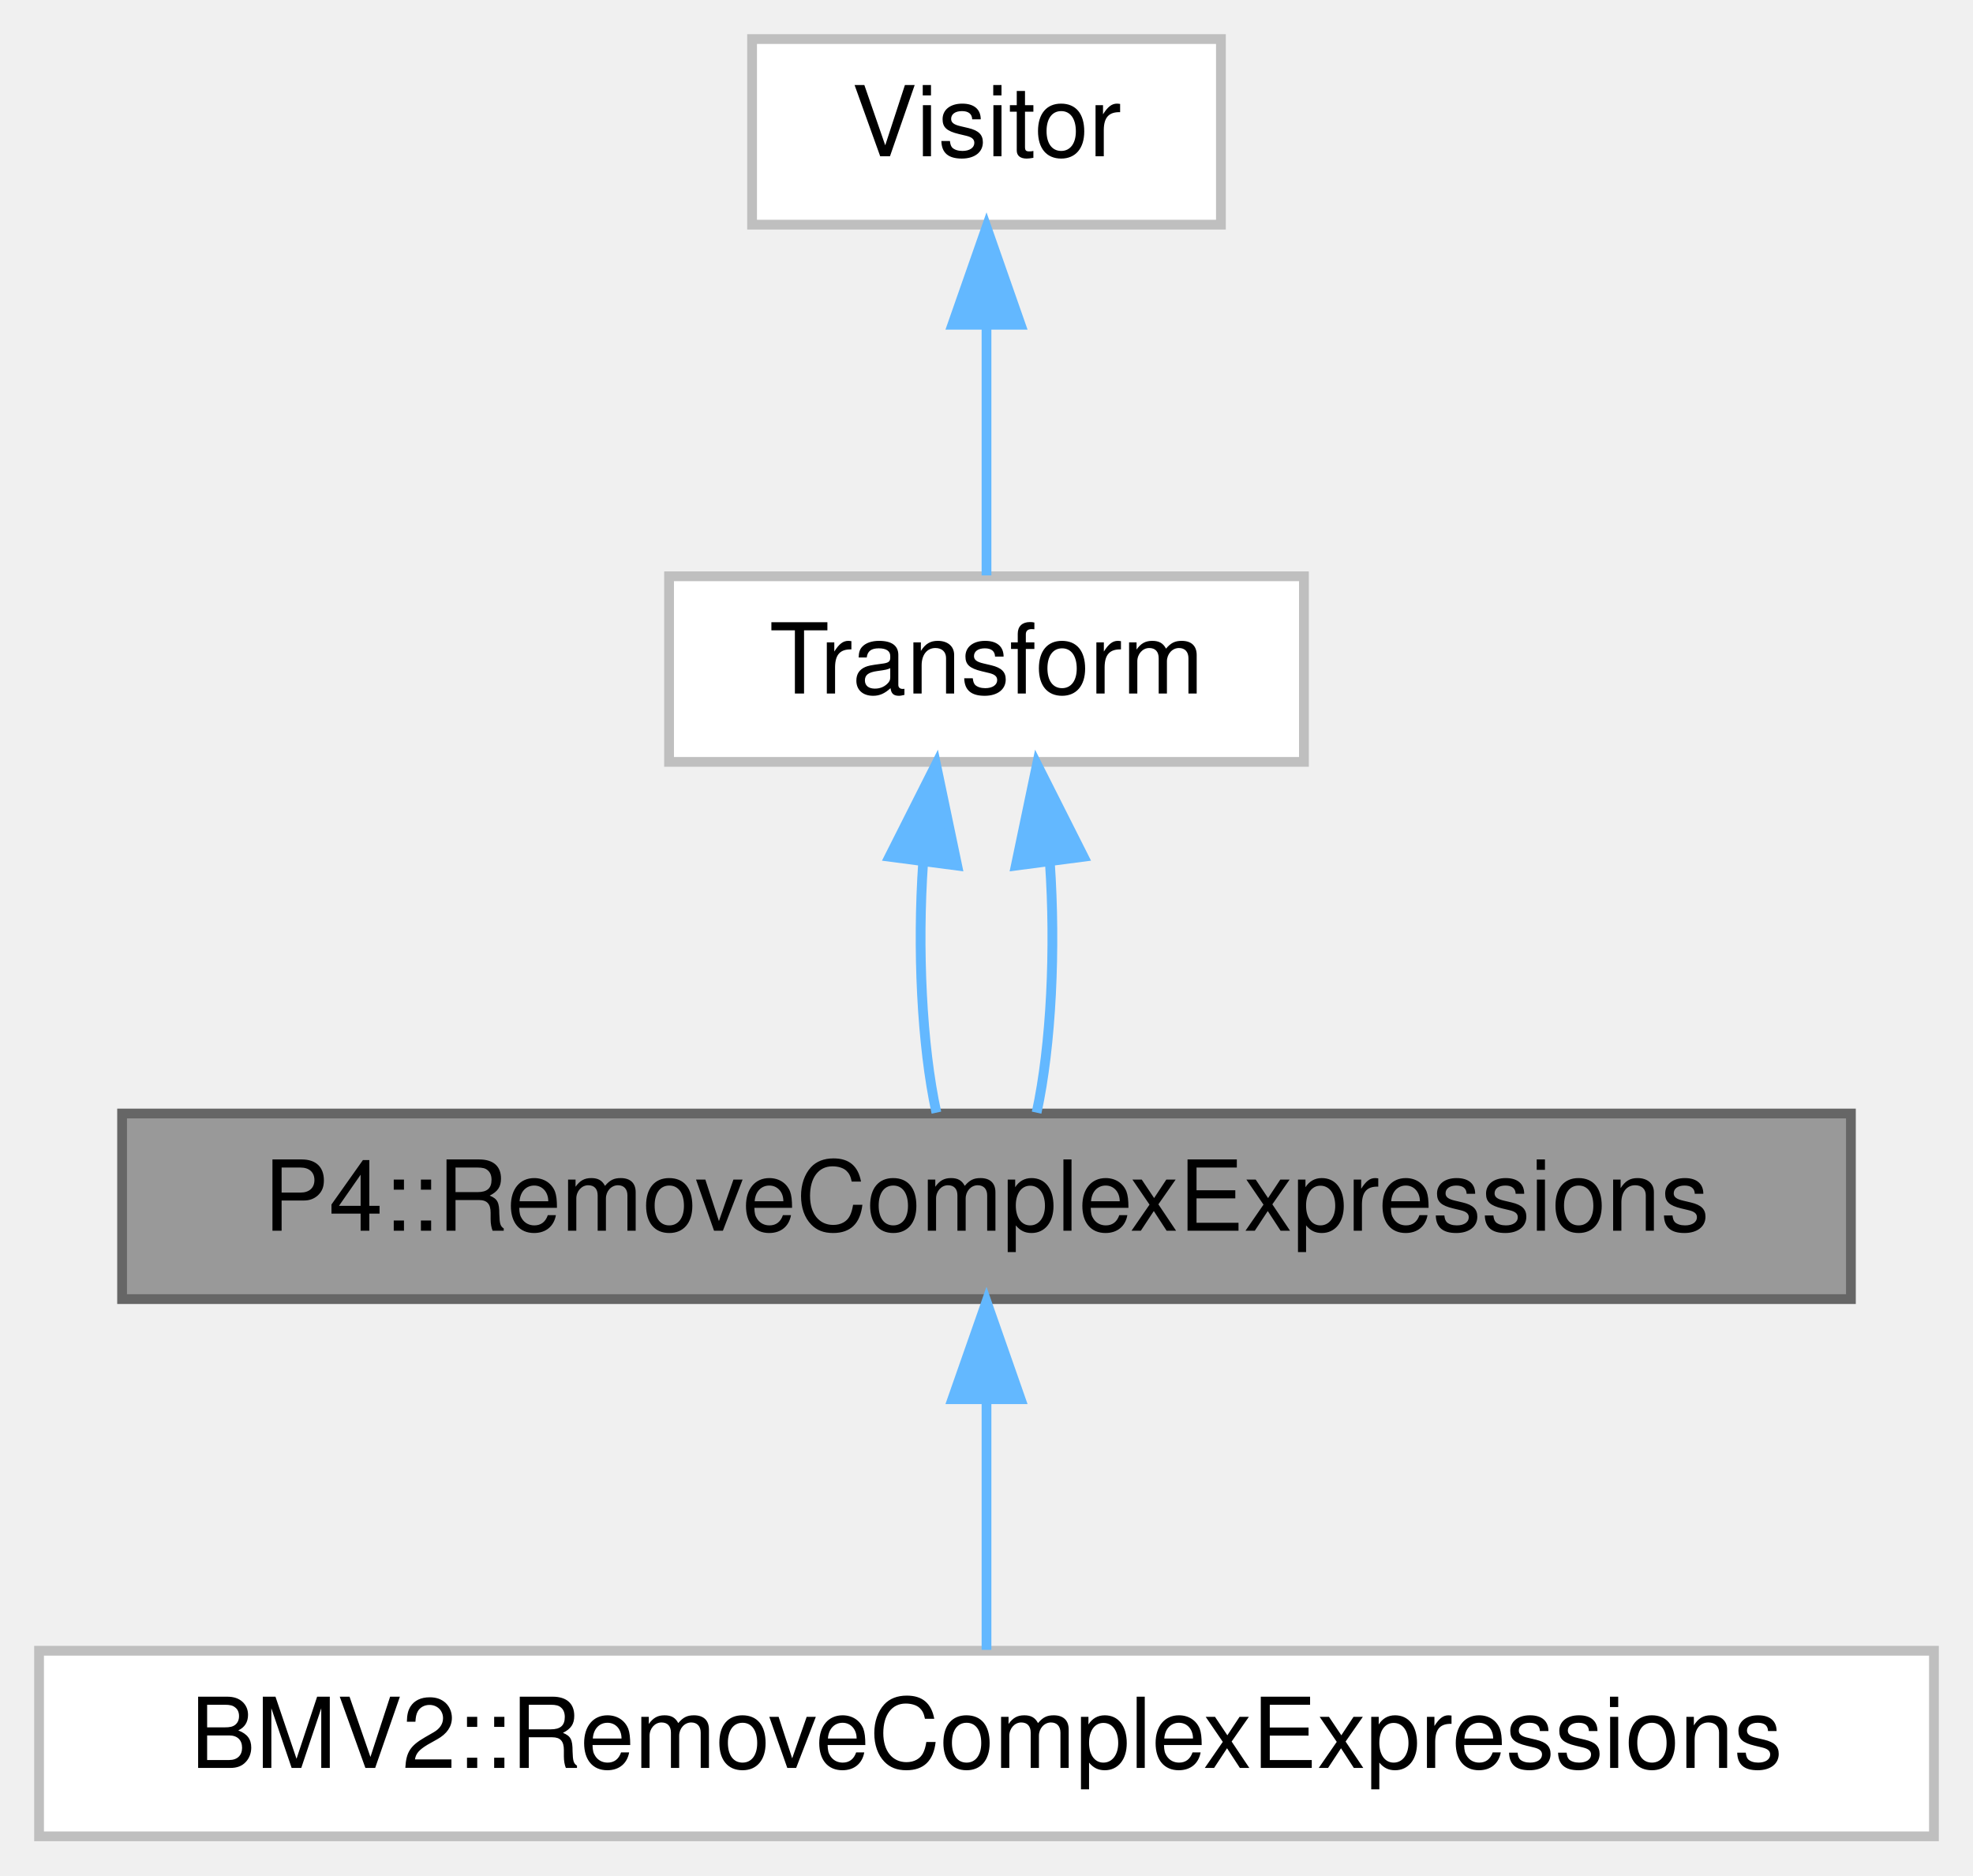
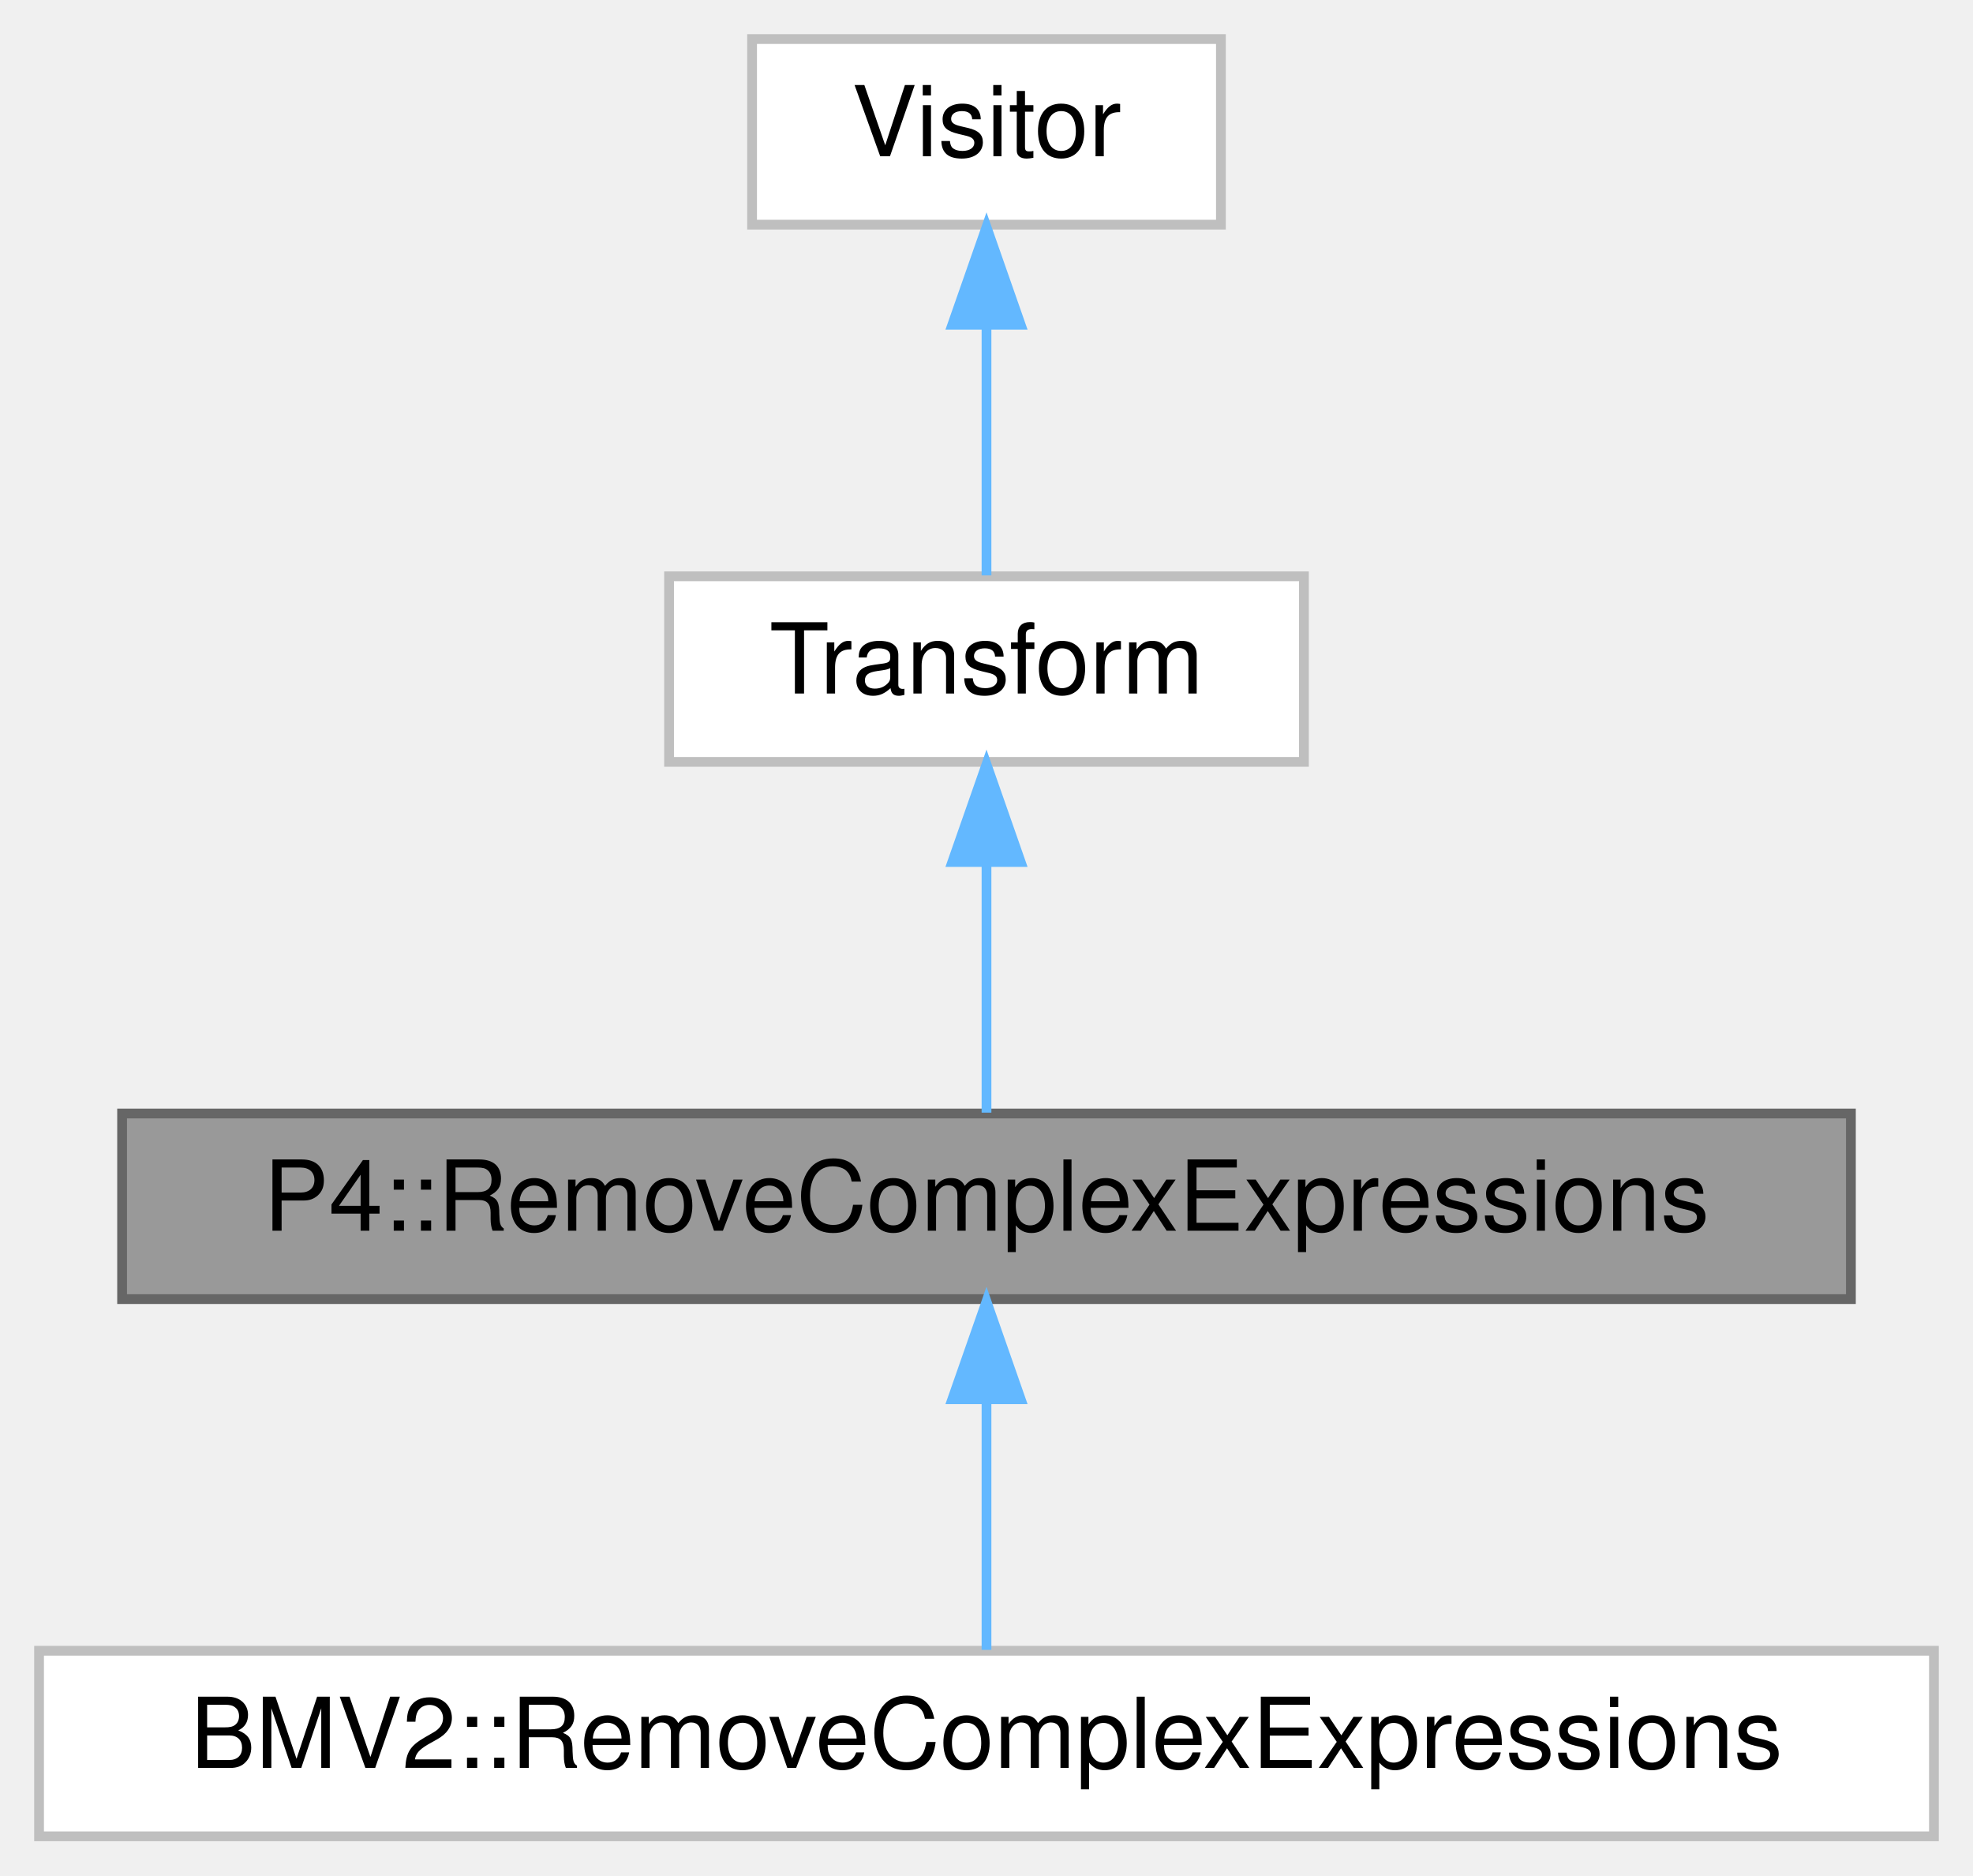
<svg xmlns="http://www.w3.org/2000/svg" xmlns:xlink="http://www.w3.org/1999/xlink" width="202pt" height="192pt" viewBox="0.00 0.00 202.00 192.00">
  <g id="graph0" class="graph" transform="scale(1 1) rotate(0) translate(4 188)">
    <g id="Node000001" class="node">
      <g id="a_Node000001">
        <a xlink:title=" ">
          <polygon fill="#999999" stroke="#666666" points="185.5,-74 8.5,-74 8.5,-55 185.5,-55 185.5,-74" />
          <text text-anchor="middle" x="97" y="-62" font-family="Helvetica,sans-Serif" font-size="10.00">P4::RemoveComplexExpressions</text>
        </a>
      </g>
    </g>
    <g id="Node000004" class="node">
      <g id="a_Node000004">
        <a xlink:href="class_b_m_v2_1_1_remove_complex_expressions.html" target="_top" xlink:title=" ">
          <polygon fill="white" stroke="#bfbfbf" points="194,-19 0,-19 0,0 194,0 194,-19" />
          <text text-anchor="middle" x="97" y="-7" font-family="Helvetica,sans-Serif" font-size="10.00">BMV2::RemoveComplexExpressions</text>
        </a>
      </g>
    </g>
-     <g id="edge4_Node000001_Node000004" class="edge">
-       <g id="a_edge4_Node000001_Node000004">
+     <g id="edge3_Node000001_Node000004" class="edge">
+       <g id="a_edge3_Node000001_Node000004">
        <a xlink:title=" ">
          <path fill="none" stroke="#63b8ff" d="M97,-44.66C97,-35.93 97,-25.99 97,-19.09" />
          <polygon fill="#63b8ff" stroke="#63b8ff" points="93.5,-44.75 97,-54.75 100.5,-44.75 93.5,-44.75" />
        </a>
      </g>
    </g>
    <g id="Node000002" class="node">
      <g id="a_Node000002">
        <a xlink:href="class_transform.html" target="_top" xlink:title=" ">
          <polygon fill="white" stroke="#bfbfbf" points="129.5,-129 64.5,-129 64.5,-110 129.5,-110 129.5,-129" />
          <text text-anchor="middle" x="97" y="-117" font-family="Helvetica,sans-Serif" font-size="10.00">Transform</text>
        </a>
      </g>
    </g>
    <g id="edge1_Node000001_Node000002" class="edge">
      <g id="a_edge1_Node000001_Node000002">
        <a xlink:title=" ">
-           <path fill="none" stroke="#63b8ff" d="M90.51,-99.66C89.91,-90.93 90.36,-80.99 91.87,-74.09" />
-           <polygon fill="#63b8ff" stroke="#63b8ff" points="87.06,-100.29 91.83,-109.75 94,-99.38 87.06,-100.29" />
-         </a>
-       </g>
-     </g>
-     <g id="edge3_Node000001_Node000002" class="edge">
-       <g id="a_edge3_Node000001_Node000002">
-         <a xlink:title=" ">
-           <path fill="none" stroke="#63b8ff" d="M103.49,-99.66C104.09,-90.93 103.64,-80.99 102.13,-74.09" />
-           <polygon fill="#63b8ff" stroke="#63b8ff" points="100,-99.38 102.17,-109.75 106.94,-100.29 100,-99.38" />
+           <path fill="none" stroke="#63b8ff" d="M97,-99.66C97,-90.93 97,-80.99 97,-74.09" />
+           <polygon fill="#63b8ff" stroke="#63b8ff" points="93.5,-99.75 97,-109.75 100.5,-99.75 93.5,-99.75" />
        </a>
      </g>
    </g>
    <g id="Node000003" class="node">
      <g id="a_Node000003">
        <a xlink:href="class_visitor.html" target="_top" xlink:title=" ">
          <polygon fill="white" stroke="#bfbfbf" points="121,-184 73,-184 73,-165 121,-165 121,-184" />
          <text text-anchor="middle" x="97" y="-172" font-family="Helvetica,sans-Serif" font-size="10.00">Visitor</text>
        </a>
      </g>
    </g>
    <g id="edge2_Node000002_Node000003" class="edge">
      <g id="a_edge2_Node000002_Node000003">
        <a xlink:title=" ">
          <path fill="none" stroke="#63b8ff" d="M97,-154.66C97,-145.93 97,-135.99 97,-129.09" />
          <polygon fill="#63b8ff" stroke="#63b8ff" points="93.5,-154.75 97,-164.75 100.5,-154.75 93.5,-154.75" />
        </a>
      </g>
    </g>
  </g>
</svg>
